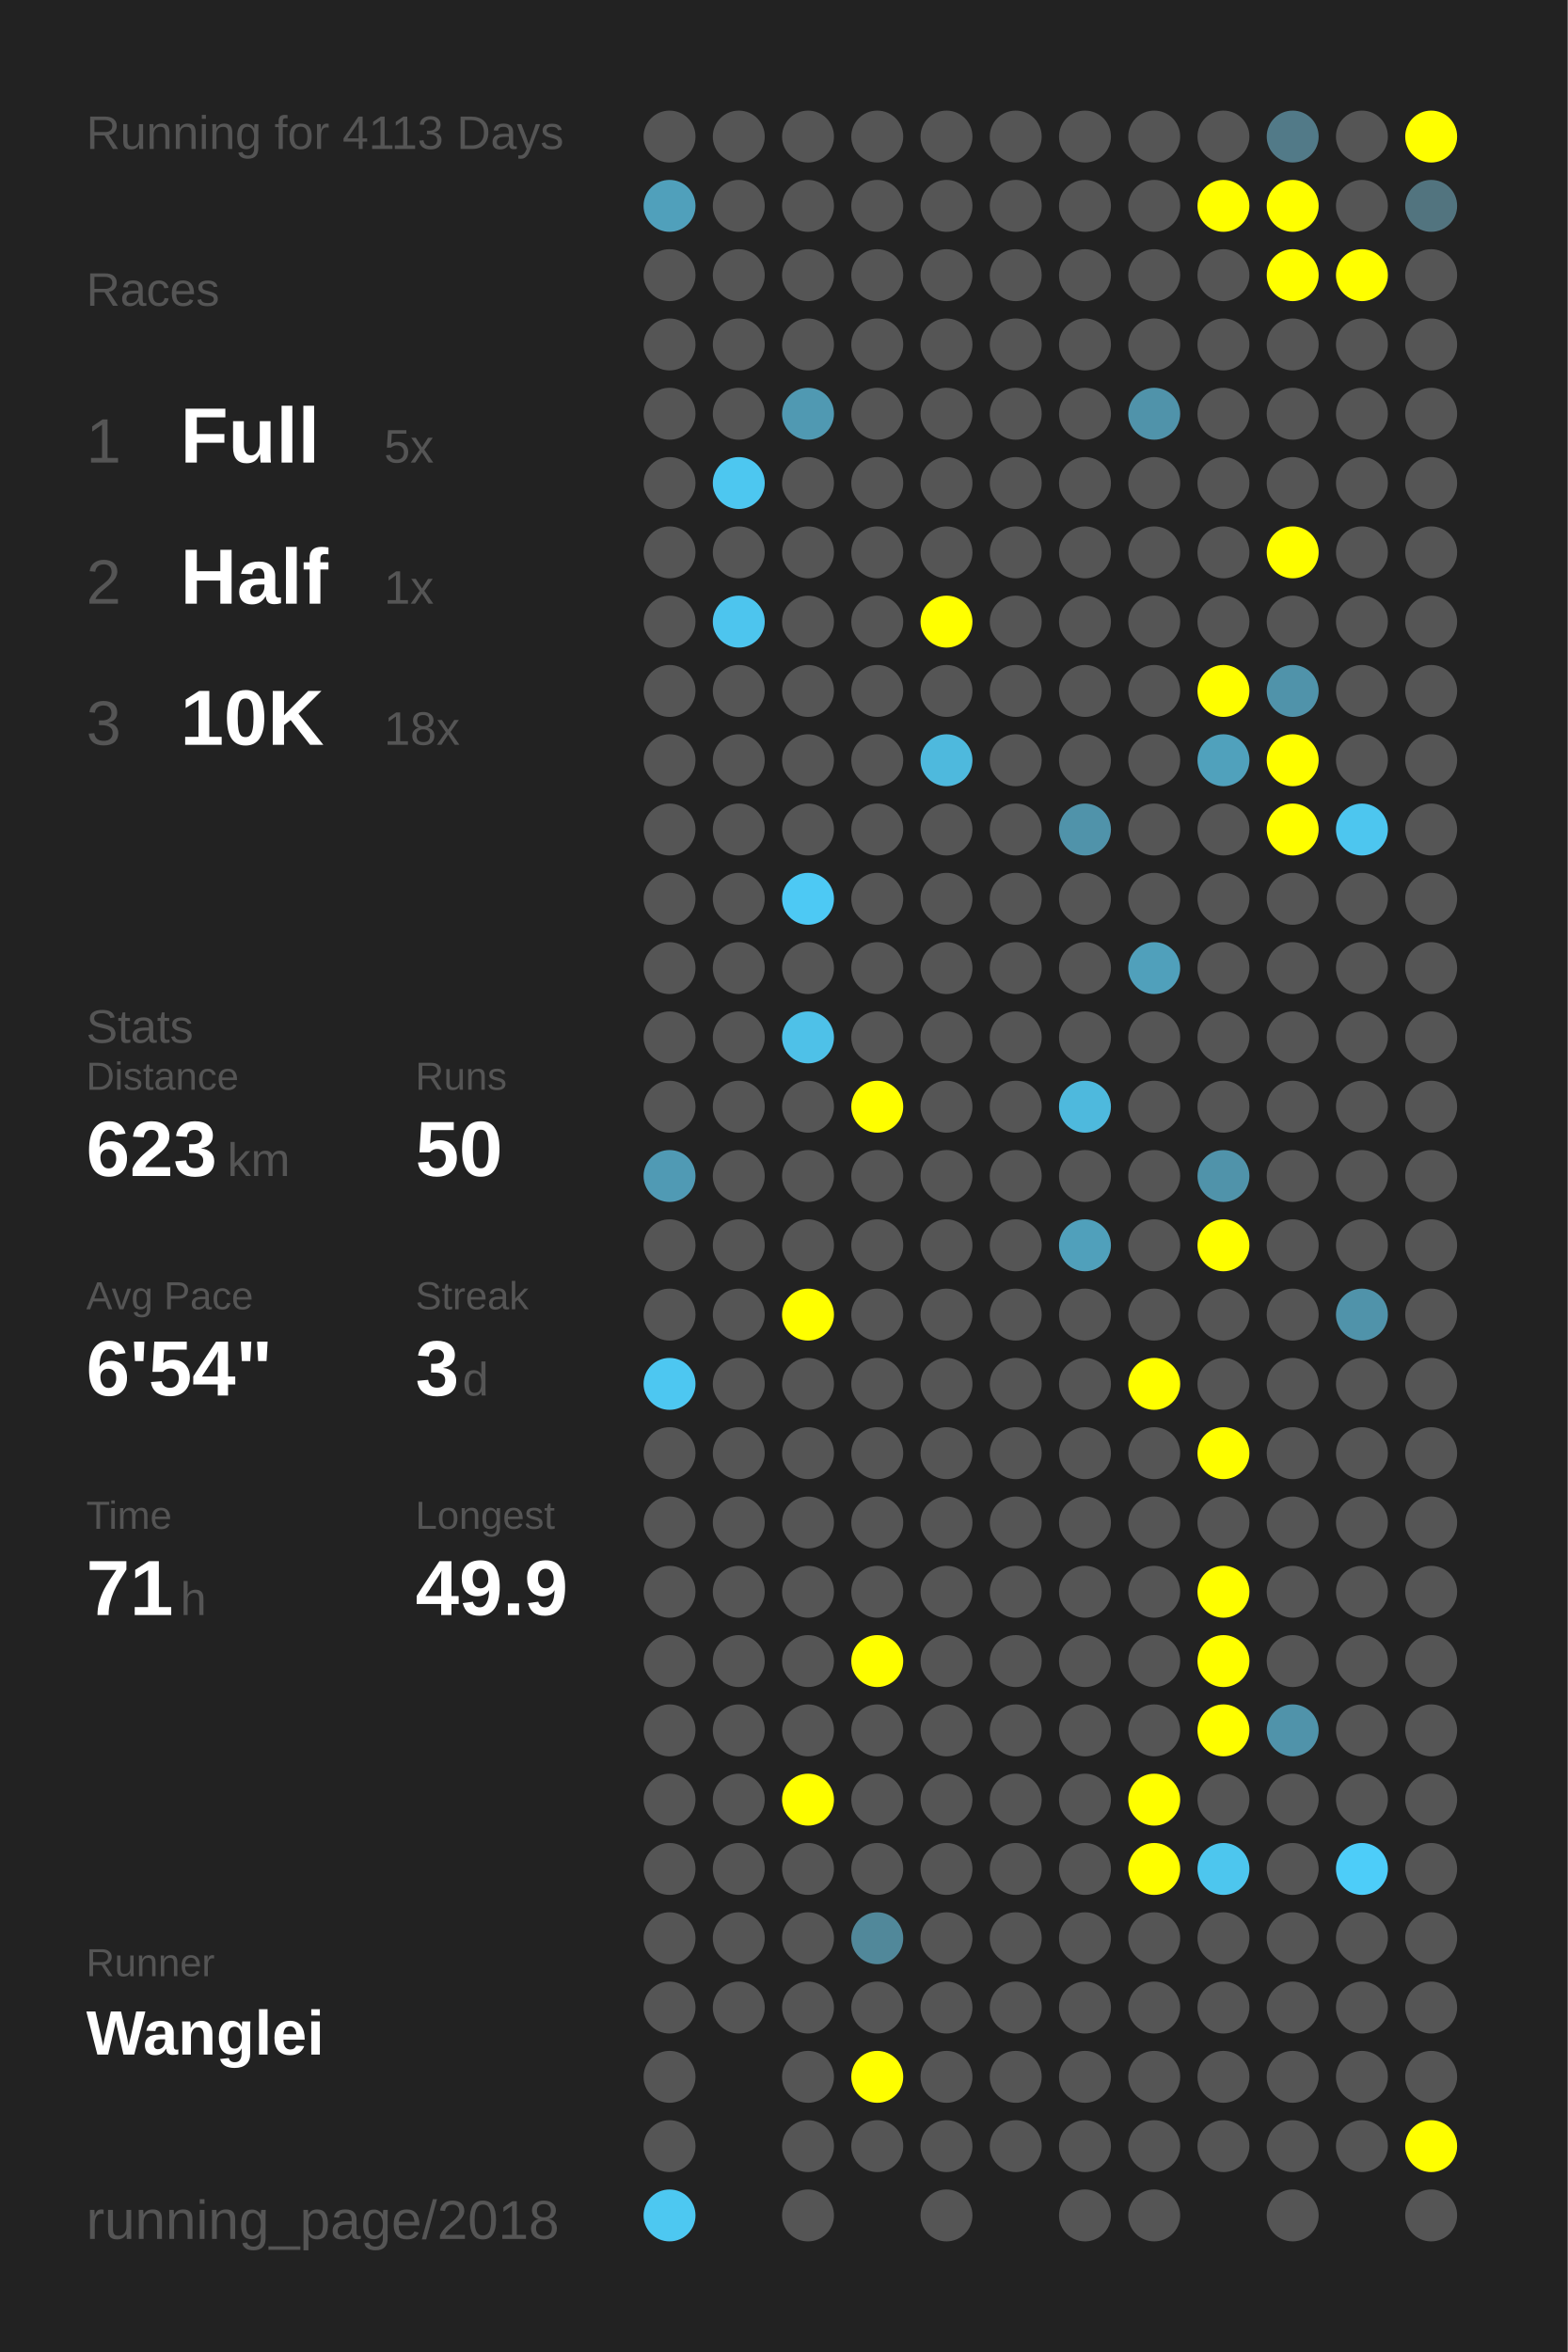
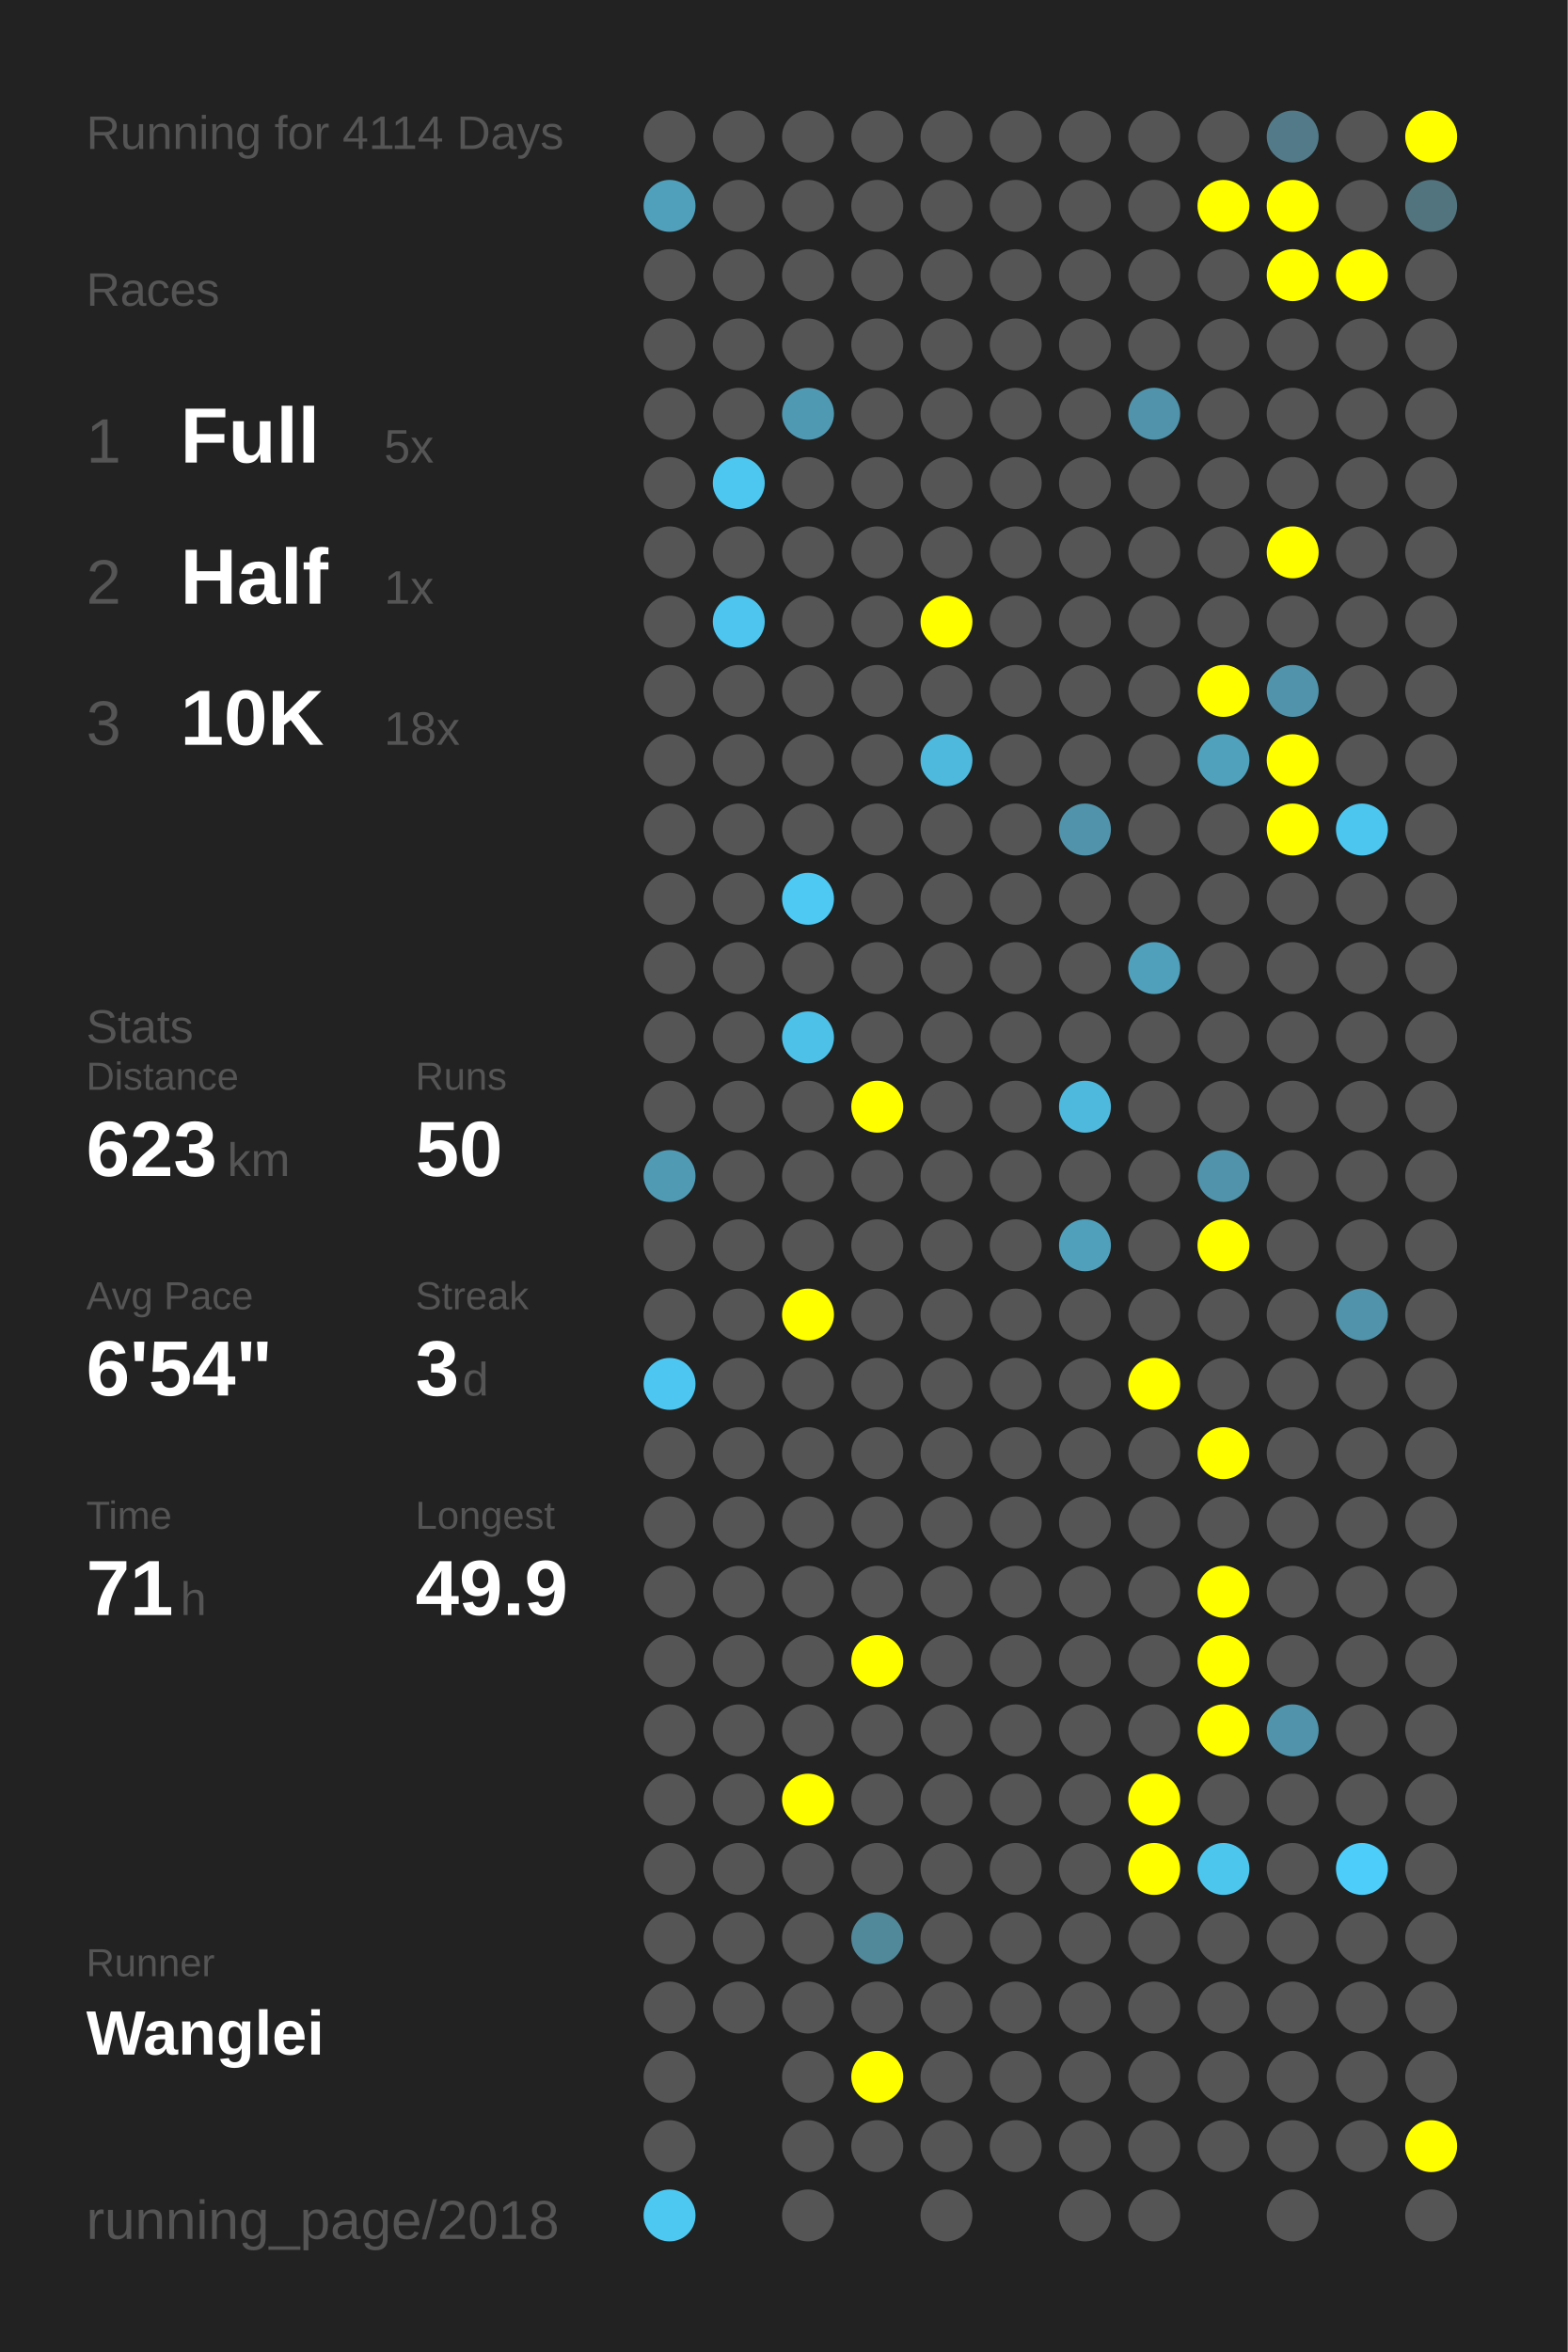
<svg xmlns="http://www.w3.org/2000/svg" baseProfile="full" height="300mm" version="1.1" viewBox="0,0,200,300" width="200mm">
  <defs />
  <rect fill="#222222" height="300" width="200" x="0" y="0" />
-   <text fill="#555555" style="font-size:6px; font-family:Arial;" x="11" y="19">Running for 4113 Days</text>
+   <text fill="#555555" style="font-size:6px; font-family:Arial;" x="11" y="19">Running for 4114 Days</text>
  <text fill="#555555" style="font-size:6px; font-family:Arial;" x="11" y="39">Races</text>
  <text fill="#555555" style="font-size:8px; font-family:Arial;" x="11" y="59">1</text>
  <text fill="#FFFFFF" style="font-size:10px; font-family:Arial; font-weight:bold;" x="23" y="59">Full</text>
  <text fill="#555555" style="font-size:6px; font-family:Arial;" x="49" y="59">5x</text>
  <text fill="#555555" style="font-size:8px; font-family:Arial;" x="11" y="77">2</text>
  <text fill="#FFFFFF" style="font-size:10px; font-family:Arial; font-weight:bold;" x="23" y="77">Half</text>
  <text fill="#555555" style="font-size:6px; font-family:Arial;" x="49" y="77">1x</text>
  <text fill="#555555" style="font-size:8px; font-family:Arial;" x="11" y="95">3</text>
  <text fill="#FFFFFF" style="font-size:10px; font-family:Arial; font-weight:bold;" x="23" y="95">10K</text>
  <text fill="#555555" style="font-size:6px; font-family:Arial;" x="49" y="95">18x</text>
  <text fill="#555555" style="font-size:6px; font-family:Arial;" x="11" y="133">Stats</text>
  <text fill="#555555" style="font-size:5px; font-family:Arial;" x="11" y="139">Distance</text>
  <text fill="#FFFFFF" style="font-size:10px; font-family:Arial; font-weight:bold;" x="11" y="150">623</text>
  <text fill="#555555" style="font-size:6px; font-family:Arial;" x="29" y="150">km</text>
  <text fill="#555555" style="font-size:5px; font-family:Arial;" x="53" y="139">Runs</text>
  <text fill="#FFFFFF" style="font-size:10px; font-family:Arial; font-weight:bold;" x="53" y="150">50</text>
  <text fill="#555555" style="font-size:5px; font-family:Arial;" x="11" y="167">Avg Pace</text>
  <text fill="#FFFFFF" style="font-size:10px; font-family:Arial; font-weight:bold;" x="11" y="178">6'54"</text>
  <text fill="#555555" style="font-size:5px; font-family:Arial;" x="53" y="167">Streak</text>
  <text fill="#FFFFFF" style="font-size:10px; font-family:Arial; font-weight:bold;" x="53" y="178">3</text>
  <text fill="#555555" style="font-size:6px; font-family:Arial;" x="59" y="178">d</text>
  <text fill="#555555" style="font-size:5px; font-family:Arial;" x="11" y="195">Time</text>
  <text fill="#FFFFFF" style="font-size:10px; font-family:Arial; font-weight:bold;" x="11" y="206">71</text>
  <text fill="#555555" style="font-size:6px; font-family:Arial;" x="23" y="206">h</text>
  <text fill="#555555" style="font-size:5px; font-family:Arial;" x="53" y="195">Longest</text>
  <text fill="#FFFFFF" style="font-size:10px; font-family:Arial; font-weight:bold;" x="53" y="206">49.9</text>
  <text fill="#555555" style="font-size:5px; font-family:Arial;" x="11" y="252.065">Runner</text>
  <text fill="#FFFFFF" style="font-size:8px; font-family:Arial; font-weight:bold;" x="11" y="262.065">Wanglei</text>
  <text fill="#555555" style="font-size:7px; font-family:Arial;" x="11" y="285.581">running_page/2018</text>
  <circle cx="85.417" cy="17.419" fill="#555555" r="3.312" />
  <circle cx="85.417" cy="26.258" fill="#50a0bb" r="3.312" />
  <circle cx="85.417" cy="35.097" fill="#555555" r="3.312" />
  <circle cx="85.417" cy="43.935" fill="#555555" r="3.312" />
  <circle cx="85.417" cy="52.774" fill="#555555" r="3.312" />
  <circle cx="85.417" cy="61.613" fill="#555555" r="3.312" />
  <circle cx="85.417" cy="70.452" fill="#555555" r="3.312" />
  <circle cx="85.417" cy="79.29" fill="#555555" r="3.312" />
  <circle cx="85.417" cy="88.129" fill="#555555" r="3.312" />
  <circle cx="85.417" cy="96.968" fill="#555555" r="3.312" />
  <circle cx="85.417" cy="105.806" fill="#555555" r="3.312" />
  <circle cx="85.417" cy="114.645" fill="#555555" r="3.312" />
  <circle cx="85.417" cy="123.484" fill="#555555" r="3.312" />
  <circle cx="85.417" cy="132.323" fill="#555555" r="3.312" />
  <circle cx="85.417" cy="141.161" fill="#555555" r="3.312" />
  <circle cx="85.417" cy="150" fill="#509ab4" r="3.312" />
  <circle cx="85.417" cy="158.839" fill="#555555" r="3.312" />
  <circle cx="85.417" cy="167.677" fill="#555555" r="3.312" />
  <circle cx="85.417" cy="176.516" fill="#4dc7f1" r="3.312" />
  <circle cx="85.417" cy="185.355" fill="#555555" r="3.312" />
  <circle cx="85.417" cy="194.194" fill="#555555" r="3.312" />
  <circle cx="85.417" cy="203.032" fill="#555555" r="3.312" />
  <circle cx="85.417" cy="211.871" fill="#555555" r="3.312" />
  <circle cx="85.417" cy="220.71" fill="#555555" r="3.312" />
  <circle cx="85.417" cy="229.548" fill="#555555" r="3.312" />
  <circle cx="85.417" cy="238.387" fill="#555555" r="3.312" />
  <circle cx="85.417" cy="247.226" fill="#555555" r="3.312" />
  <circle cx="85.417" cy="256.065" fill="#555555" r="3.312" />
  <circle cx="85.417" cy="264.903" fill="#555555" r="3.312" />
  <circle cx="85.417" cy="273.742" fill="#555555" r="3.312" />
  <circle cx="85.417" cy="282.581" fill="#4dc8f1" r="3.312" />
  <circle cx="94.25" cy="17.419" fill="#555555" r="3.312" />
  <circle cx="94.25" cy="26.258" fill="#555555" r="3.312" />
  <circle cx="94.25" cy="35.097" fill="#555555" r="3.312" />
  <circle cx="94.25" cy="43.935" fill="#555555" r="3.312" />
  <circle cx="94.25" cy="52.774" fill="#555555" r="3.312" />
  <circle cx="94.25" cy="61.613" fill="#4dc7f0" r="3.312" />
  <circle cx="94.25" cy="70.452" fill="#555555" r="3.312" />
  <circle cx="94.25" cy="79.29" fill="#4dc5ee" r="3.312" />
  <circle cx="94.25" cy="88.129" fill="#555555" r="3.312" />
  <circle cx="94.25" cy="96.968" fill="#555555" r="3.312" />
  <circle cx="94.25" cy="105.806" fill="#555555" r="3.312" />
  <circle cx="94.25" cy="114.645" fill="#555555" r="3.312" />
  <circle cx="94.25" cy="123.484" fill="#555555" r="3.312" />
  <circle cx="94.25" cy="132.323" fill="#555555" r="3.312" />
  <circle cx="94.25" cy="141.161" fill="#555555" r="3.312" />
  <circle cx="94.25" cy="150" fill="#555555" r="3.312" />
  <circle cx="94.25" cy="158.839" fill="#555555" r="3.312" />
  <circle cx="94.25" cy="167.677" fill="#555555" r="3.312" />
  <circle cx="94.25" cy="176.516" fill="#555555" r="3.312" />
  <circle cx="94.25" cy="185.355" fill="#555555" r="3.312" />
  <circle cx="94.25" cy="194.194" fill="#555555" r="3.312" />
  <circle cx="94.25" cy="203.032" fill="#555555" r="3.312" />
  <circle cx="94.25" cy="211.871" fill="#555555" r="3.312" />
  <circle cx="94.25" cy="220.71" fill="#555555" r="3.312" />
  <circle cx="94.25" cy="229.548" fill="#555555" r="3.312" />
  <circle cx="94.25" cy="238.387" fill="#555555" r="3.312" />
  <circle cx="94.25" cy="247.226" fill="#555555" r="3.312" />
  <circle cx="94.25" cy="256.065" fill="#555555" r="3.312" />
  <circle cx="103.083" cy="17.419" fill="#555555" r="3.312" />
  <circle cx="103.083" cy="26.258" fill="#555555" r="3.312" />
  <circle cx="103.083" cy="35.097" fill="#555555" r="3.312" />
  <circle cx="103.083" cy="43.935" fill="#555555" r="3.312" />
  <circle cx="103.083" cy="52.774" fill="#5099b2" r="3.312" />
  <circle cx="103.083" cy="61.613" fill="#555555" r="3.312" />
  <circle cx="103.083" cy="70.452" fill="#555555" r="3.312" />
  <circle cx="103.083" cy="79.29" fill="#555555" r="3.312" />
  <circle cx="103.083" cy="88.129" fill="#555555" r="3.312" />
  <circle cx="103.083" cy="96.968" fill="#555555" r="3.312" />
  <circle cx="103.083" cy="105.806" fill="#555555" r="3.312" />
  <circle cx="103.083" cy="114.645" fill="#4dc9f4" r="3.312" />
  <circle cx="103.083" cy="123.484" fill="#555555" r="3.312" />
  <circle cx="103.083" cy="132.323" fill="#4ec1e8" r="3.312" />
  <circle cx="103.083" cy="141.161" fill="#555555" r="3.312" />
  <circle cx="103.083" cy="150" fill="#555555" r="3.312" />
  <circle cx="103.083" cy="158.839" fill="#555555" r="3.312" />
  <circle cx="103.083" cy="167.677" fill="#FFFF00" r="3.312" />
  <circle cx="103.083" cy="176.516" fill="#555555" r="3.312" />
  <circle cx="103.083" cy="185.355" fill="#555555" r="3.312" />
  <circle cx="103.083" cy="194.194" fill="#555555" r="3.312" />
  <circle cx="103.083" cy="203.032" fill="#555555" r="3.312" />
  <circle cx="103.083" cy="211.871" fill="#555555" r="3.312" />
  <circle cx="103.083" cy="220.71" fill="#555555" r="3.312" />
  <circle cx="103.083" cy="229.548" fill="#FFFF00" r="3.312" />
  <circle cx="103.083" cy="238.387" fill="#555555" r="3.312" />
  <circle cx="103.083" cy="247.226" fill="#555555" r="3.312" />
  <circle cx="103.083" cy="256.065" fill="#555555" r="3.312" />
  <circle cx="103.083" cy="264.903" fill="#555555" r="3.312" />
  <circle cx="103.083" cy="273.742" fill="#555555" r="3.312" />
  <circle cx="103.083" cy="282.581" fill="#555555" r="3.312" />
  <circle cx="111.917" cy="17.419" fill="#555555" r="3.312" />
  <circle cx="111.917" cy="26.258" fill="#555555" r="3.312" />
  <circle cx="111.917" cy="35.097" fill="#555555" r="3.312" />
  <circle cx="111.917" cy="43.935" fill="#555555" r="3.312" />
  <circle cx="111.917" cy="52.774" fill="#555555" r="3.312" />
  <circle cx="111.917" cy="61.613" fill="#555555" r="3.312" />
  <circle cx="111.917" cy="70.452" fill="#555555" r="3.312" />
  <circle cx="111.917" cy="79.29" fill="#555555" r="3.312" />
  <circle cx="111.917" cy="88.129" fill="#555555" r="3.312" />
  <circle cx="111.917" cy="96.968" fill="#555555" r="3.312" />
  <circle cx="111.917" cy="105.806" fill="#555555" r="3.312" />
  <circle cx="111.917" cy="114.645" fill="#555555" r="3.312" />
  <circle cx="111.917" cy="123.484" fill="#555555" r="3.312" />
  <circle cx="111.917" cy="132.323" fill="#555555" r="3.312" />
  <circle cx="111.917" cy="141.161" fill="#FFFF00" r="3.312" />
  <circle cx="111.917" cy="150" fill="#555555" r="3.312" />
  <circle cx="111.917" cy="158.839" fill="#555555" r="3.312" />
  <circle cx="111.917" cy="167.677" fill="#555555" r="3.312" />
  <circle cx="111.917" cy="176.516" fill="#555555" r="3.312" />
  <circle cx="111.917" cy="185.355" fill="#555555" r="3.312" />
  <circle cx="111.917" cy="194.194" fill="#555555" r="3.312" />
  <circle cx="111.917" cy="203.032" fill="#555555" r="3.312" />
  <circle cx="111.917" cy="211.871" fill="#FFFF00" r="3.312" />
  <circle cx="111.917" cy="220.71" fill="#555555" r="3.312" />
  <circle cx="111.917" cy="229.548" fill="#555555" r="3.312" />
  <circle cx="111.917" cy="238.387" fill="#555555" r="3.312" />
  <circle cx="111.917" cy="247.226" fill="#51889a" r="3.312" />
  <circle cx="111.917" cy="256.065" fill="#555555" r="3.312" />
  <circle cx="111.917" cy="264.903" fill="#FFFF00" r="3.312" />
  <circle cx="111.917" cy="273.742" fill="#555555" r="3.312" />
  <circle cx="120.75" cy="17.419" fill="#555555" r="3.312" />
  <circle cx="120.75" cy="26.258" fill="#555555" r="3.312" />
  <circle cx="120.75" cy="35.097" fill="#555555" r="3.312" />
  <circle cx="120.75" cy="43.935" fill="#555555" r="3.312" />
  <circle cx="120.75" cy="52.774" fill="#555555" r="3.312" />
  <circle cx="120.75" cy="61.613" fill="#555555" r="3.312" />
  <circle cx="120.75" cy="70.452" fill="#555555" r="3.312" />
  <circle cx="120.75" cy="79.29" fill="#FFFF00" r="3.312" />
  <circle cx="120.75" cy="88.129" fill="#555555" r="3.312" />
  <circle cx="120.75" cy="96.968" fill="#4eb9dd" r="3.312" />
  <circle cx="120.75" cy="105.806" fill="#555555" r="3.312" />
  <circle cx="120.75" cy="114.645" fill="#555555" r="3.312" />
  <circle cx="120.75" cy="123.484" fill="#555555" r="3.312" />
  <circle cx="120.75" cy="132.323" fill="#555555" r="3.312" />
  <circle cx="120.75" cy="141.161" fill="#555555" r="3.312" />
  <circle cx="120.75" cy="150" fill="#555555" r="3.312" />
  <circle cx="120.75" cy="158.839" fill="#555555" r="3.312" />
  <circle cx="120.75" cy="167.677" fill="#555555" r="3.312" />
  <circle cx="120.75" cy="176.516" fill="#555555" r="3.312" />
  <circle cx="120.75" cy="185.355" fill="#555555" r="3.312" />
  <circle cx="120.75" cy="194.194" fill="#555555" r="3.312" />
  <circle cx="120.75" cy="203.032" fill="#555555" r="3.312" />
  <circle cx="120.75" cy="211.871" fill="#555555" r="3.312" />
  <circle cx="120.75" cy="220.71" fill="#555555" r="3.312" />
  <circle cx="120.75" cy="229.548" fill="#555555" r="3.312" />
  <circle cx="120.75" cy="238.387" fill="#555555" r="3.312" />
  <circle cx="120.75" cy="247.226" fill="#555555" r="3.312" />
  <circle cx="120.75" cy="256.065" fill="#555555" r="3.312" />
  <circle cx="120.75" cy="264.903" fill="#555555" r="3.312" />
  <circle cx="120.75" cy="273.742" fill="#555555" r="3.312" />
  <circle cx="120.75" cy="282.581" fill="#555555" r="3.312" />
  <circle cx="129.583" cy="17.419" fill="#555555" r="3.312" />
  <circle cx="129.583" cy="26.258" fill="#555555" r="3.312" />
  <circle cx="129.583" cy="35.097" fill="#555555" r="3.312" />
  <circle cx="129.583" cy="43.935" fill="#555555" r="3.312" />
  <circle cx="129.583" cy="52.774" fill="#555555" r="3.312" />
  <circle cx="129.583" cy="61.613" fill="#555555" r="3.312" />
  <circle cx="129.583" cy="70.452" fill="#555555" r="3.312" />
  <circle cx="129.583" cy="79.29" fill="#555555" r="3.312" />
  <circle cx="129.583" cy="88.129" fill="#555555" r="3.312" />
  <circle cx="129.583" cy="96.968" fill="#555555" r="3.312" />
  <circle cx="129.583" cy="105.806" fill="#555555" r="3.312" />
  <circle cx="129.583" cy="114.645" fill="#555555" r="3.312" />
  <circle cx="129.583" cy="123.484" fill="#555555" r="3.312" />
  <circle cx="129.583" cy="132.323" fill="#555555" r="3.312" />
  <circle cx="129.583" cy="141.161" fill="#555555" r="3.312" />
  <circle cx="129.583" cy="150" fill="#555555" r="3.312" />
  <circle cx="129.583" cy="158.839" fill="#555555" r="3.312" />
  <circle cx="129.583" cy="167.677" fill="#555555" r="3.312" />
  <circle cx="129.583" cy="176.516" fill="#555555" r="3.312" />
  <circle cx="129.583" cy="185.355" fill="#555555" r="3.312" />
  <circle cx="129.583" cy="194.194" fill="#555555" r="3.312" />
  <circle cx="129.583" cy="203.032" fill="#555555" r="3.312" />
  <circle cx="129.583" cy="211.871" fill="#555555" r="3.312" />
  <circle cx="129.583" cy="220.71" fill="#555555" r="3.312" />
  <circle cx="129.583" cy="229.548" fill="#555555" r="3.312" />
  <circle cx="129.583" cy="238.387" fill="#555555" r="3.312" />
  <circle cx="129.583" cy="247.226" fill="#555555" r="3.312" />
  <circle cx="129.583" cy="256.065" fill="#555555" r="3.312" />
  <circle cx="129.583" cy="264.903" fill="#555555" r="3.312" />
  <circle cx="129.583" cy="273.742" fill="#555555" r="3.312" />
  <circle cx="138.417" cy="17.419" fill="#555555" r="3.312" />
  <circle cx="138.417" cy="26.258" fill="#555555" r="3.312" />
  <circle cx="138.417" cy="35.097" fill="#555555" r="3.312" />
  <circle cx="138.417" cy="43.935" fill="#555555" r="3.312" />
  <circle cx="138.417" cy="52.774" fill="#555555" r="3.312" />
  <circle cx="138.417" cy="61.613" fill="#555555" r="3.312" />
  <circle cx="138.417" cy="70.452" fill="#555555" r="3.312" />
  <circle cx="138.417" cy="79.29" fill="#555555" r="3.312" />
  <circle cx="138.417" cy="88.129" fill="#555555" r="3.312" />
  <circle cx="138.417" cy="96.968" fill="#555555" r="3.312" />
  <circle cx="138.417" cy="105.806" fill="#5093aa" r="3.312" />
  <circle cx="138.417" cy="114.645" fill="#555555" r="3.312" />
  <circle cx="138.417" cy="123.484" fill="#555555" r="3.312" />
  <circle cx="138.417" cy="132.323" fill="#555555" r="3.312" />
  <circle cx="138.417" cy="141.161" fill="#4eb9dd" r="3.312" />
  <circle cx="138.417" cy="150" fill="#555555" r="3.312" />
  <circle cx="138.417" cy="158.839" fill="#50a0bb" r="3.312" />
  <circle cx="138.417" cy="167.677" fill="#555555" r="3.312" />
  <circle cx="138.417" cy="176.516" fill="#555555" r="3.312" />
  <circle cx="138.417" cy="185.355" fill="#555555" r="3.312" />
  <circle cx="138.417" cy="194.194" fill="#555555" r="3.312" />
  <circle cx="138.417" cy="203.032" fill="#555555" r="3.312" />
  <circle cx="138.417" cy="211.871" fill="#555555" r="3.312" />
  <circle cx="138.417" cy="220.71" fill="#555555" r="3.312" />
  <circle cx="138.417" cy="229.548" fill="#555555" r="3.312" />
  <circle cx="138.417" cy="238.387" fill="#555555" r="3.312" />
  <circle cx="138.417" cy="247.226" fill="#555555" r="3.312" />
  <circle cx="138.417" cy="256.065" fill="#555555" r="3.312" />
  <circle cx="138.417" cy="264.903" fill="#555555" r="3.312" />
  <circle cx="138.417" cy="273.742" fill="#555555" r="3.312" />
  <circle cx="138.417" cy="282.581" fill="#555555" r="3.312" />
  <circle cx="147.25" cy="17.419" fill="#555555" r="3.312" />
  <circle cx="147.25" cy="26.258" fill="#555555" r="3.312" />
  <circle cx="147.25" cy="35.097" fill="#555555" r="3.312" />
  <circle cx="147.25" cy="43.935" fill="#555555" r="3.312" />
  <circle cx="147.25" cy="52.774" fill="#5093aa" r="3.312" />
  <circle cx="147.25" cy="61.613" fill="#555555" r="3.312" />
  <circle cx="147.25" cy="70.452" fill="#555555" r="3.312" />
  <circle cx="147.25" cy="79.29" fill="#555555" r="3.312" />
  <circle cx="147.25" cy="88.129" fill="#555555" r="3.312" />
  <circle cx="147.25" cy="96.968" fill="#555555" r="3.312" />
  <circle cx="147.25" cy="105.806" fill="#555555" r="3.312" />
  <circle cx="147.25" cy="114.645" fill="#555555" r="3.312" />
  <circle cx="147.25" cy="123.484" fill="#50a0bb" r="3.312" />
  <circle cx="147.25" cy="132.323" fill="#555555" r="3.312" />
  <circle cx="147.25" cy="141.161" fill="#555555" r="3.312" />
  <circle cx="147.25" cy="150" fill="#555555" r="3.312" />
  <circle cx="147.25" cy="158.839" fill="#555555" r="3.312" />
  <circle cx="147.25" cy="167.677" fill="#555555" r="3.312" />
  <circle cx="147.25" cy="176.516" fill="#FFFF00" r="3.312" />
  <circle cx="147.25" cy="185.355" fill="#555555" r="3.312" />
  <circle cx="147.25" cy="194.194" fill="#555555" r="3.312" />
  <circle cx="147.25" cy="203.032" fill="#555555" r="3.312" />
  <circle cx="147.25" cy="211.871" fill="#555555" r="3.312" />
  <circle cx="147.25" cy="220.71" fill="#555555" r="3.312" />
  <circle cx="147.25" cy="229.548" fill="#FFFF00" r="3.312" />
  <circle cx="147.25" cy="238.387" fill="#FFFF00" r="3.312" />
  <circle cx="147.25" cy="247.226" fill="#555555" r="3.312" />
  <circle cx="147.25" cy="256.065" fill="#555555" r="3.312" />
  <circle cx="147.25" cy="264.903" fill="#555555" r="3.312" />
  <circle cx="147.25" cy="273.742" fill="#555555" r="3.312" />
  <circle cx="147.25" cy="282.581" fill="#555555" r="3.312" />
  <circle cx="156.083" cy="17.419" fill="#555555" r="3.312" />
  <circle cx="156.083" cy="26.258" fill="#FFFF00" r="3.312" />
  <circle cx="156.083" cy="35.097" fill="#555555" r="3.312" />
  <circle cx="156.083" cy="43.935" fill="#555555" r="3.312" />
  <circle cx="156.083" cy="52.774" fill="#555555" r="3.312" />
  <circle cx="156.083" cy="61.613" fill="#555555" r="3.312" />
  <circle cx="156.083" cy="70.452" fill="#555555" r="3.312" />
  <circle cx="156.083" cy="79.29" fill="#555555" r="3.312" />
  <circle cx="156.083" cy="88.129" fill="#FFFF00" r="3.312" />
  <circle cx="156.083" cy="96.968" fill="#50a1bc" r="3.312" />
  <circle cx="156.083" cy="105.806" fill="#555555" r="3.312" />
  <circle cx="156.083" cy="114.645" fill="#555555" r="3.312" />
  <circle cx="156.083" cy="123.484" fill="#555555" r="3.312" />
  <circle cx="156.083" cy="132.323" fill="#555555" r="3.312" />
  <circle cx="156.083" cy="141.161" fill="#555555" r="3.312" />
  <circle cx="156.083" cy="150" fill="#5093aa" r="3.312" />
  <circle cx="156.083" cy="158.839" fill="#FFFF00" r="3.312" />
  <circle cx="156.083" cy="167.677" fill="#555555" r="3.312" />
  <circle cx="156.083" cy="176.516" fill="#555555" r="3.312" />
  <circle cx="156.083" cy="185.355" fill="#FFFF00" r="3.312" />
  <circle cx="156.083" cy="194.194" fill="#555555" r="3.312" />
  <circle cx="156.083" cy="203.032" fill="#FFFF00" r="3.312" />
  <circle cx="156.083" cy="211.871" fill="#FFFF00" r="3.312" />
  <circle cx="156.083" cy="220.71" fill="#FFFF00" r="3.312" />
  <circle cx="156.083" cy="229.548" fill="#555555" r="3.312" />
  <circle cx="156.083" cy="238.387" fill="#4dc6ee" r="3.312" />
  <circle cx="156.083" cy="247.226" fill="#555555" r="3.312" />
  <circle cx="156.083" cy="256.065" fill="#555555" r="3.312" />
  <circle cx="156.083" cy="264.903" fill="#555555" r="3.312" />
  <circle cx="156.083" cy="273.742" fill="#555555" r="3.312" />
  <circle cx="164.917" cy="17.419" fill="#527a88" r="3.312" />
  <circle cx="164.917" cy="26.258" fill="#FFFF00" r="3.312" />
  <circle cx="164.917" cy="35.097" fill="#FFFF00" r="3.312" />
  <circle cx="164.917" cy="43.935" fill="#555555" r="3.312" />
  <circle cx="164.917" cy="52.774" fill="#555555" r="3.312" />
  <circle cx="164.917" cy="61.613" fill="#555555" r="3.312" />
  <circle cx="164.917" cy="70.452" fill="#FFFF00" r="3.312" />
  <circle cx="164.917" cy="79.29" fill="#555555" r="3.312" />
  <circle cx="164.917" cy="88.129" fill="#5093aa" r="3.312" />
  <circle cx="164.917" cy="96.968" fill="#FFFF00" r="3.312" />
  <circle cx="164.917" cy="105.806" fill="#FFFF00" r="3.312" />
  <circle cx="164.917" cy="114.645" fill="#555555" r="3.312" />
  <circle cx="164.917" cy="123.484" fill="#555555" r="3.312" />
  <circle cx="164.917" cy="132.323" fill="#555555" r="3.312" />
  <circle cx="164.917" cy="141.161" fill="#555555" r="3.312" />
  <circle cx="164.917" cy="150" fill="#555555" r="3.312" />
  <circle cx="164.917" cy="158.839" fill="#555555" r="3.312" />
  <circle cx="164.917" cy="167.677" fill="#555555" r="3.312" />
  <circle cx="164.917" cy="176.516" fill="#555555" r="3.312" />
  <circle cx="164.917" cy="185.355" fill="#555555" r="3.312" />
  <circle cx="164.917" cy="194.194" fill="#555555" r="3.312" />
  <circle cx="164.917" cy="203.032" fill="#555555" r="3.312" />
  <circle cx="164.917" cy="211.871" fill="#555555" r="3.312" />
  <circle cx="164.917" cy="220.71" fill="#5093aa" r="3.312" />
  <circle cx="164.917" cy="229.548" fill="#555555" r="3.312" />
  <circle cx="164.917" cy="238.387" fill="#555555" r="3.312" />
  <circle cx="164.917" cy="247.226" fill="#555555" r="3.312" />
  <circle cx="164.917" cy="256.065" fill="#555555" r="3.312" />
  <circle cx="164.917" cy="264.903" fill="#555555" r="3.312" />
  <circle cx="164.917" cy="273.742" fill="#555555" r="3.312" />
  <circle cx="164.917" cy="282.581" fill="#555555" r="3.312" />
  <circle cx="173.75" cy="17.419" fill="#555555" r="3.312" />
  <circle cx="173.75" cy="26.258" fill="#555555" r="3.312" />
  <circle cx="173.75" cy="35.097" fill="#FFFF00" r="3.312" />
  <circle cx="173.75" cy="43.935" fill="#555555" r="3.312" />
  <circle cx="173.75" cy="52.774" fill="#555555" r="3.312" />
  <circle cx="173.75" cy="61.613" fill="#555555" r="3.312" />
  <circle cx="173.75" cy="70.452" fill="#555555" r="3.312" />
  <circle cx="173.75" cy="79.29" fill="#555555" r="3.312" />
  <circle cx="173.75" cy="88.129" fill="#555555" r="3.312" />
  <circle cx="173.75" cy="96.968" fill="#555555" r="3.312" />
  <circle cx="173.75" cy="105.806" fill="#4dc6ef" r="3.312" />
  <circle cx="173.75" cy="114.645" fill="#555555" r="3.312" />
  <circle cx="173.75" cy="123.484" fill="#555555" r="3.312" />
  <circle cx="173.75" cy="132.323" fill="#555555" r="3.312" />
  <circle cx="173.75" cy="141.161" fill="#555555" r="3.312" />
  <circle cx="173.75" cy="150" fill="#555555" r="3.312" />
  <circle cx="173.75" cy="158.839" fill="#555555" r="3.312" />
  <circle cx="173.75" cy="167.677" fill="#5093aa" r="3.312" />
  <circle cx="173.75" cy="176.516" fill="#555555" r="3.312" />
  <circle cx="173.75" cy="185.355" fill="#555555" r="3.312" />
  <circle cx="173.75" cy="194.194" fill="#555555" r="3.312" />
  <circle cx="173.75" cy="203.032" fill="#555555" r="3.312" />
  <circle cx="173.75" cy="211.871" fill="#555555" r="3.312" />
  <circle cx="173.75" cy="220.71" fill="#555555" r="3.312" />
  <circle cx="173.75" cy="229.548" fill="#555555" r="3.312" />
  <circle cx="173.75" cy="238.387" fill="#4dcdf9" r="3.312" />
  <circle cx="173.75" cy="247.226" fill="#555555" r="3.312" />
  <circle cx="173.75" cy="256.065" fill="#555555" r="3.312" />
  <circle cx="173.75" cy="264.903" fill="#555555" r="3.312" />
  <circle cx="173.75" cy="273.742" fill="#555555" r="3.312" />
  <circle cx="182.583" cy="17.419" fill="#FFFF00" r="3.312" />
  <circle cx="182.583" cy="26.258" fill="#52747f" r="3.312" />
  <circle cx="182.583" cy="35.097" fill="#555555" r="3.312" />
  <circle cx="182.583" cy="43.935" fill="#555555" r="3.312" />
  <circle cx="182.583" cy="52.774" fill="#555555" r="3.312" />
  <circle cx="182.583" cy="61.613" fill="#555555" r="3.312" />
  <circle cx="182.583" cy="70.452" fill="#555555" r="3.312" />
  <circle cx="182.583" cy="79.29" fill="#555555" r="3.312" />
  <circle cx="182.583" cy="88.129" fill="#555555" r="3.312" />
  <circle cx="182.583" cy="96.968" fill="#555555" r="3.312" />
  <circle cx="182.583" cy="105.806" fill="#555555" r="3.312" />
  <circle cx="182.583" cy="114.645" fill="#555555" r="3.312" />
  <circle cx="182.583" cy="123.484" fill="#555555" r="3.312" />
  <circle cx="182.583" cy="132.323" fill="#555555" r="3.312" />
  <circle cx="182.583" cy="141.161" fill="#555555" r="3.312" />
  <circle cx="182.583" cy="150" fill="#555555" r="3.312" />
  <circle cx="182.583" cy="158.839" fill="#555555" r="3.312" />
  <circle cx="182.583" cy="167.677" fill="#555555" r="3.312" />
  <circle cx="182.583" cy="176.516" fill="#555555" r="3.312" />
  <circle cx="182.583" cy="185.355" fill="#555555" r="3.312" />
  <circle cx="182.583" cy="194.194" fill="#555555" r="3.312" />
  <circle cx="182.583" cy="203.032" fill="#555555" r="3.312" />
  <circle cx="182.583" cy="211.871" fill="#555555" r="3.312" />
  <circle cx="182.583" cy="220.71" fill="#555555" r="3.312" />
  <circle cx="182.583" cy="229.548" fill="#555555" r="3.312" />
  <circle cx="182.583" cy="238.387" fill="#555555" r="3.312" />
  <circle cx="182.583" cy="247.226" fill="#555555" r="3.312" />
  <circle cx="182.583" cy="256.065" fill="#555555" r="3.312" />
  <circle cx="182.583" cy="264.903" fill="#555555" r="3.312" />
  <circle cx="182.583" cy="273.742" fill="#FFFF00" r="3.312" />
  <circle cx="182.583" cy="282.581" fill="#555555" r="3.312" />
</svg>
